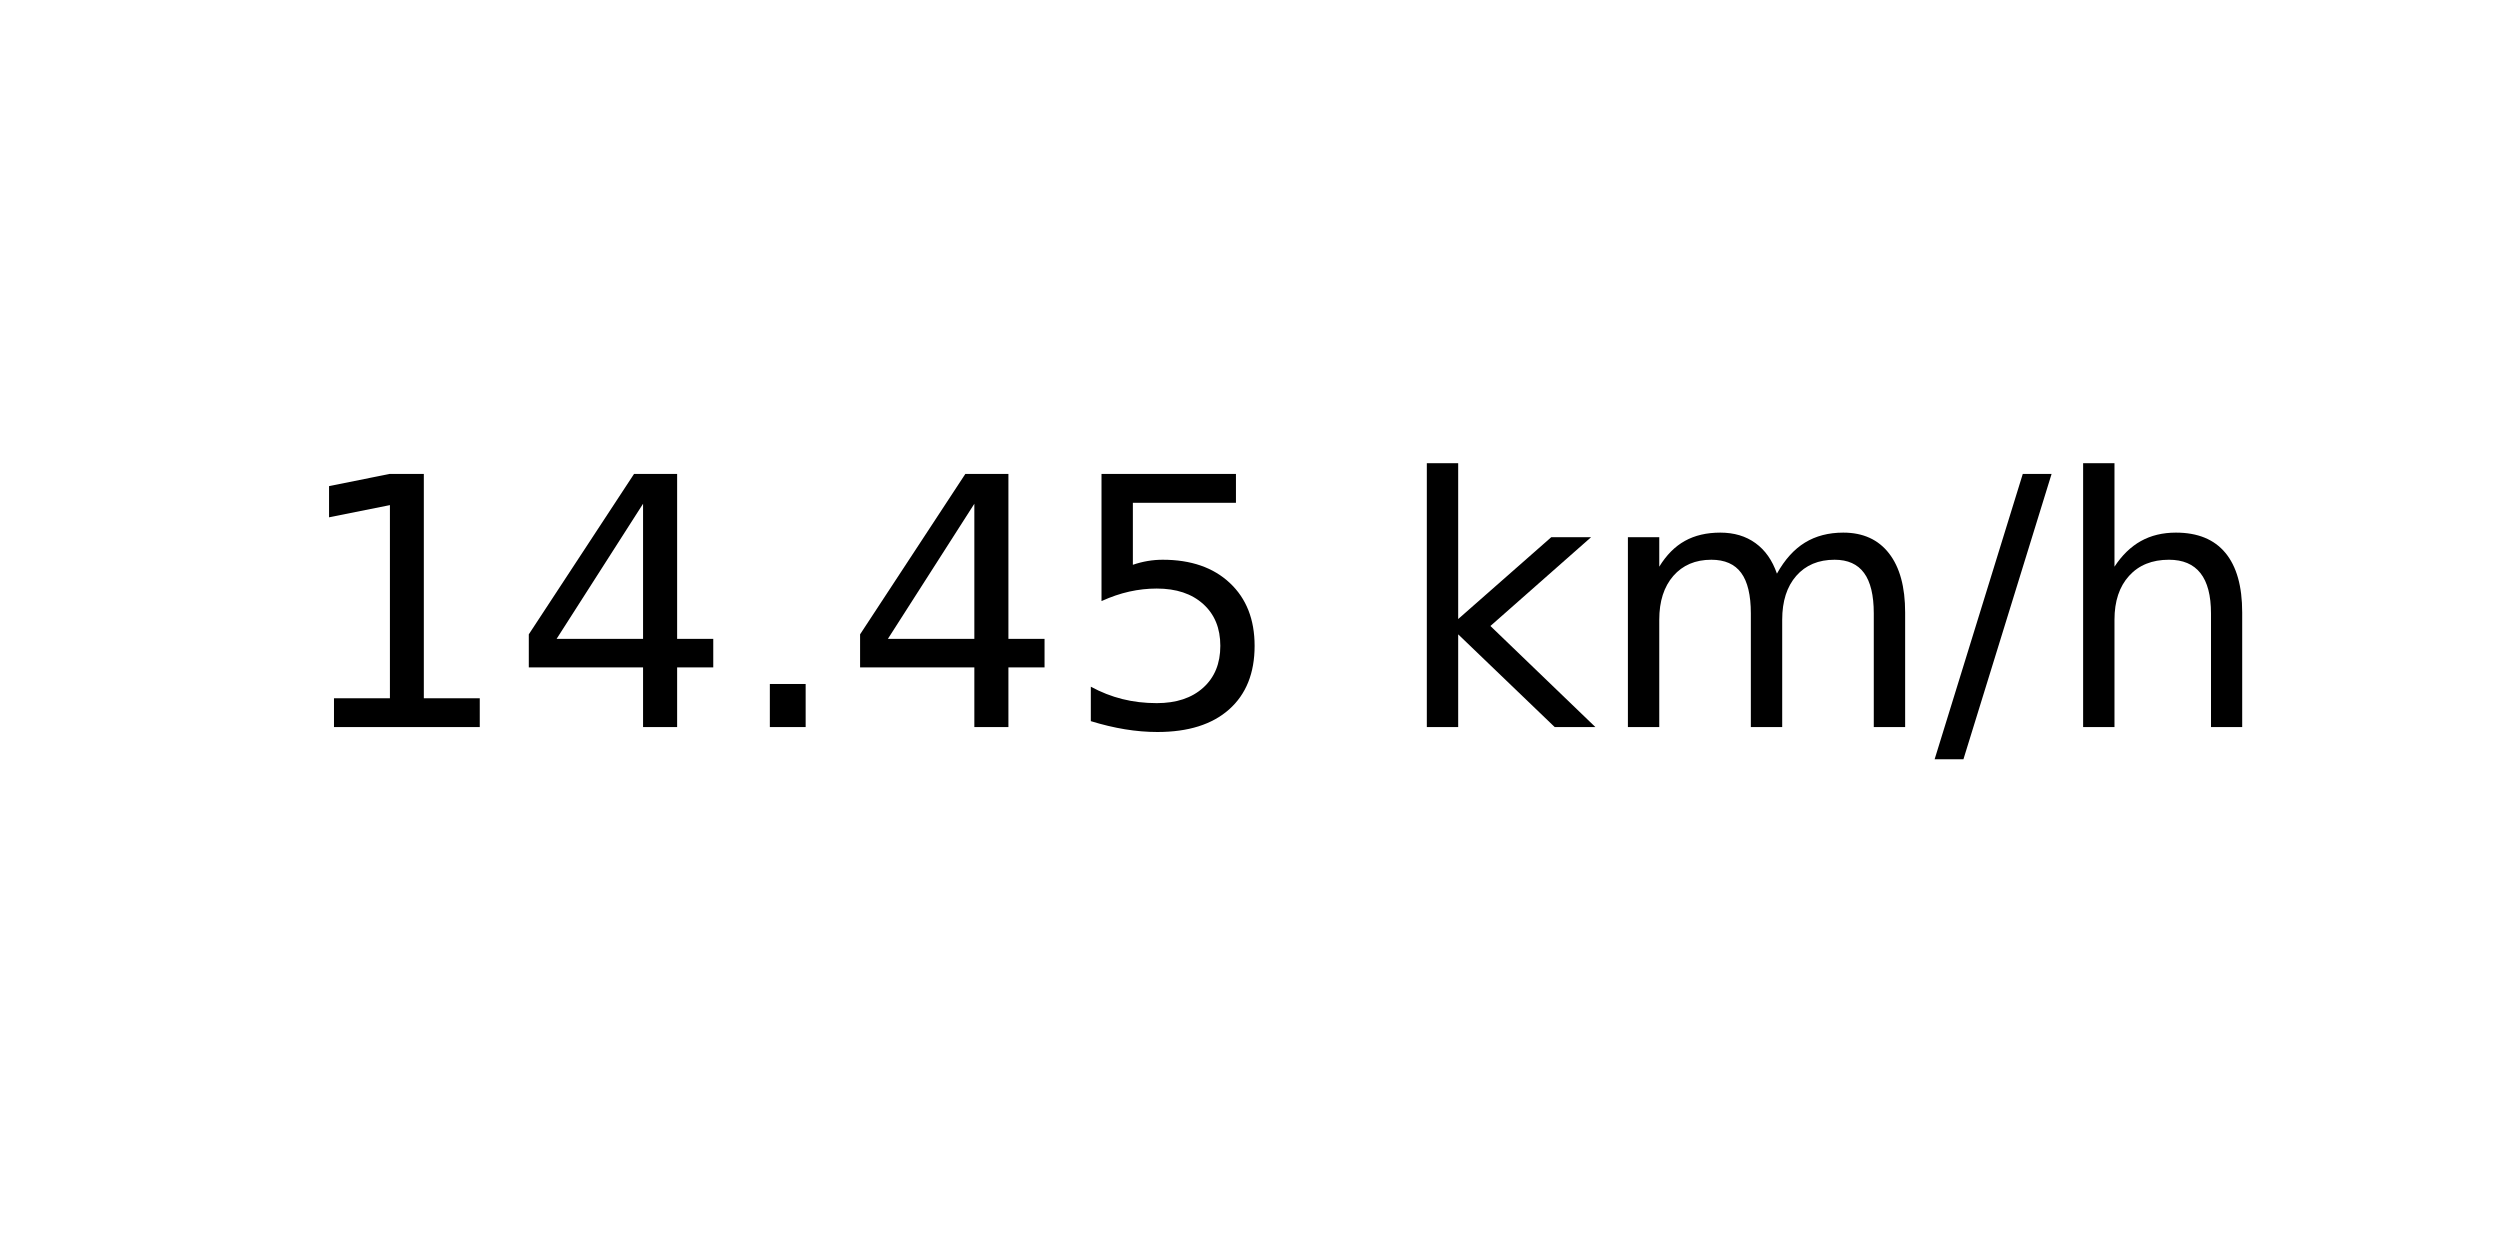
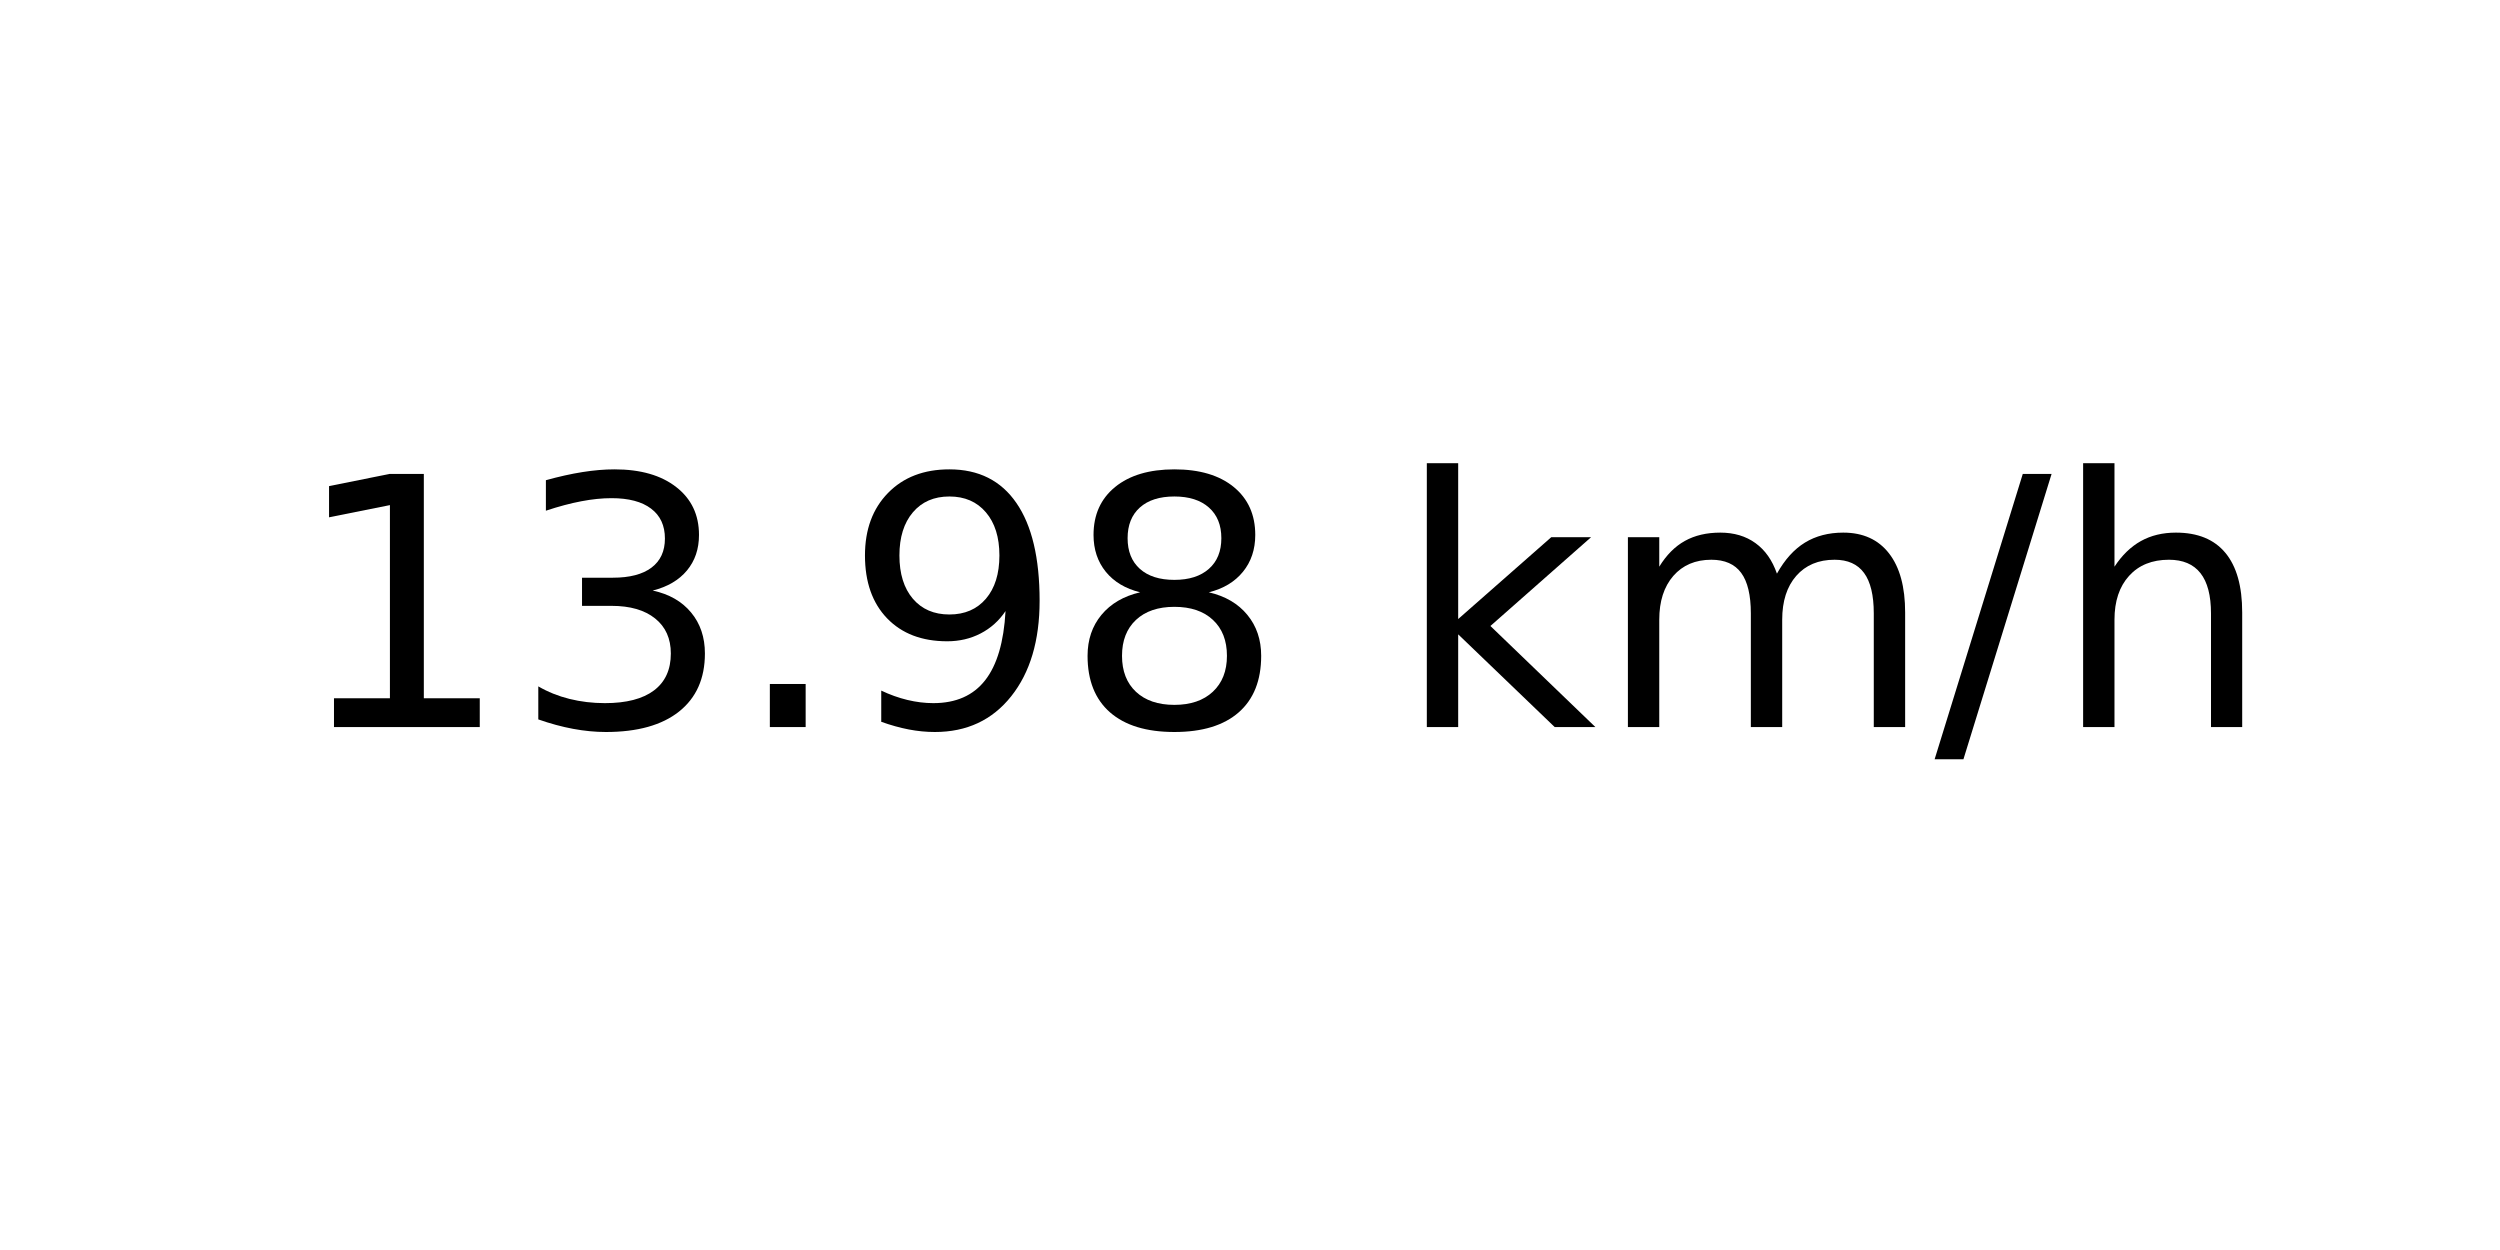
<svg xmlns="http://www.w3.org/2000/svg" xmlns:xlink="http://www.w3.org/1999/xlink" width="72pt" height="36pt" viewBox="0 0 72 36" version="1.1">
  <defs>
    <style type="text/css">*{stroke-linejoin: round; stroke-linecap: butt}</style>
  </defs>
  <g id="figure_1">
    <g id="axes_1">
      <g id="text_1">
        <g transform="translate(8.378125 20.93937) scale(0.1 -0.1)">
          <defs>
            <path id="DejaVuSans-31" d="M 794 531  L 1825 531  L 1825 4091  L 703 3866  L 703 4441  L 1819 4666  L 2450 4666  L 2450 531  L 3481 531  L 3481 0  L 794 0  L 794 531  z " transform="scale(0.015625)" />
-             <path id="DejaVuSans-34" d="M 2419 4116  L 825 1625  L 2419 1625  L 2419 4116  z M 2253 4666  L 3047 4666  L 3047 1625  L 3713 1625  L 3713 1100  L 3047 1100  L 3047 0  L 2419 0  L 2419 1100  L 313 1100  L 313 1709  L 2253 4666  z " transform="scale(0.015625)" />
+             <path id="DejaVuSans-33" d="M 2597 2516  Q 3050 2419 3304 2112  Q 3559 1806 3559 1356  Q 3559 666 3084 287  Q 2609 -91 1734 -91  Q 1441 -91 1130 -33  Q 819 25 488 141  L 488 750  Q 750 597 1062 519  Q 1375 441 1716 441  Q 2309 441 2620 675  Q 2931 909 2931 1356  Q 2931 1769 2642 2001  Q 2353 2234 1838 2234  L 1294 2234  L 1294 2753  L 1863 2753  Q 2328 2753 2575 2939  Q 2822 3125 2822 3475  Q 2822 3834 2567 4026  Q 2313 4219 1838 4219  Q 1578 4219 1281 4162  Q 984 4106 628 3988  L 628 4550  Q 988 4650 1302 4700  Q 1616 4750 1894 4750  Q 2613 4750 3031 4423  Q 3450 4097 3450 3541  Q 3450 3153 3228 2886  Q 3006 2619 2597 2516  z " transform="scale(0.015625)" />
            <path id="DejaVuSans-2e" d="M 684 794  L 1344 794  L 1344 0  L 684 0  L 684 794  z " transform="scale(0.015625)" />
-             <path id="DejaVuSans-35" d="M 691 4666  L 3169 4666  L 3169 4134  L 1269 4134  L 1269 2991  Q 1406 3038 1543 3061  Q 1681 3084 1819 3084  Q 2600 3084 3056 2656  Q 3513 2228 3513 1497  Q 3513 744 3044 326  Q 2575 -91 1722 -91  Q 1428 -91 1123 -41  Q 819 9 494 109  L 494 744  Q 775 591 1075 516  Q 1375 441 1709 441  Q 2250 441 2565 725  Q 2881 1009 2881 1497  Q 2881 1984 2565 2268  Q 2250 2553 1709 2553  Q 1456 2553 1204 2497  Q 953 2441 691 2322  L 691 4666  z " transform="scale(0.015625)" />
+             <path id="DejaVuSans-39" d="M 703 97  L 703 672  Q 941 559 1184 500  Q 1428 441 1663 441  Q 2288 441 2617 861  Q 2947 1281 2994 2138  Q 2813 1869 2534 1725  Q 2256 1581 1919 1581  Q 1219 1581 811 2004  Q 403 2428 403 3163  Q 403 3881 828 4315  Q 1253 4750 1959 4750  Q 2769 4750 3195 4129  Q 3622 3509 3622 2328  Q 3622 1225 3098 567  Q 2575 -91 1691 -91  Q 1453 -91 1209 -44  Q 966 3 703 97  z M 1959 2075  Q 2384 2075 2632 2365  Q 2881 2656 2881 3163  Q 2881 3666 2632 3958  Q 2384 4250 1959 4250  Q 1534 4250 1286 3958  Q 1038 3666 1038 3163  Q 1038 2656 1286 2365  Q 1534 2075 1959 2075  z " transform="scale(0.015625)" />
+             <path id="DejaVuSans-38" d="M 2034 2216  Q 1584 2216 1326 1975  Q 1069 1734 1069 1313  Q 1069 891 1326 650  Q 1584 409 2034 409  Q 2484 409 2743 651  Q 3003 894 3003 1313  Q 3003 1734 2745 1975  Q 2488 2216 2034 2216  z M 1403 2484  Q 997 2584 770 2862  Q 544 3141 544 3541  Q 544 4100 942 4425  Q 1341 4750 2034 4750  Q 2731 4750 3128 4425  Q 3525 4100 3525 3541  Q 3525 3141 3298 2862  Q 3072 2584 2669 2484  Q 3125 2378 3379 2068  Q 3634 1759 3634 1313  Q 3634 634 3220 271  Q 2806 -91 2034 -91  Q 1263 -91 848 271  Q 434 634 434 1313  Q 434 1759 690 2068  Q 947 2378 1403 2484  z M 1172 3481  Q 1172 3119 1398 2916  Q 1625 2713 2034 2713  Q 2441 2713 2670 2916  Q 2900 3119 2900 3481  Q 2900 3844 2670 4047  Q 2441 4250 2034 4250  Q 1625 4250 1398 4047  Q 1172 3844 1172 3481  z " transform="scale(0.015625)" />
            <path id="DejaVuSans-20" transform="scale(0.015625)" />
            <path id="DejaVuSans-6b" d="M 581 4863  L 1159 4863  L 1159 1991  L 2875 3500  L 3609 3500  L 1753 1863  L 3688 0  L 2938 0  L 1159 1709  L 1159 0  L 581 0  L 581 4863  z " transform="scale(0.015625)" />
            <path id="DejaVuSans-6d" d="M 3328 2828  Q 3544 3216 3844 3400  Q 4144 3584 4550 3584  Q 5097 3584 5394 3201  Q 5691 2819 5691 2113  L 5691 0  L 5113 0  L 5113 2094  Q 5113 2597 4934 2840  Q 4756 3084 4391 3084  Q 3944 3084 3684 2787  Q 3425 2491 3425 1978  L 3425 0  L 2847 0  L 2847 2094  Q 2847 2600 2669 2842  Q 2491 3084 2119 3084  Q 1678 3084 1418 2786  Q 1159 2488 1159 1978  L 1159 0  L 581 0  L 581 3500  L 1159 3500  L 1159 2956  Q 1356 3278 1631 3431  Q 1906 3584 2284 3584  Q 2666 3584 2933 3390  Q 3200 3197 3328 2828  z " transform="scale(0.015625)" />
            <path id="DejaVuSans-2f" d="M 1625 4666  L 2156 4666  L 531 -594  L 0 -594  L 1625 4666  z " transform="scale(0.015625)" />
            <path id="DejaVuSans-68" d="M 3513 2113  L 3513 0  L 2938 0  L 2938 2094  Q 2938 2591 2744 2837  Q 2550 3084 2163 3084  Q 1697 3084 1428 2787  Q 1159 2491 1159 1978  L 1159 0  L 581 0  L 581 4863  L 1159 4863  L 1159 2956  Q 1366 3272 1645 3428  Q 1925 3584 2291 3584  Q 2894 3584 3203 3211  Q 3513 2838 3513 2113  z " transform="scale(0.015625)" />
          </defs>
          <use xlink:href="#DejaVuSans-31" />
-           <use xlink:href="#DejaVuSans-34" x="63.623" />
+           <use xlink:href="#DejaVuSans-33" x="63.623" />
          <use xlink:href="#DejaVuSans-2e" x="127.246" />
-           <use xlink:href="#DejaVuSans-34" x="159.033" />
-           <use xlink:href="#DejaVuSans-35" x="222.656" />
+           <use xlink:href="#DejaVuSans-39" x="159.033" />
+           <use xlink:href="#DejaVuSans-38" x="222.656" />
          <use xlink:href="#DejaVuSans-20" x="286.279" />
          <use xlink:href="#DejaVuSans-6b" x="318.066" />
          <use xlink:href="#DejaVuSans-6d" x="375.977" />
          <use xlink:href="#DejaVuSans-2f" x="473.389" />
          <use xlink:href="#DejaVuSans-68" x="507.08" />
        </g>
      </g>
    </g>
  </g>
</svg>
